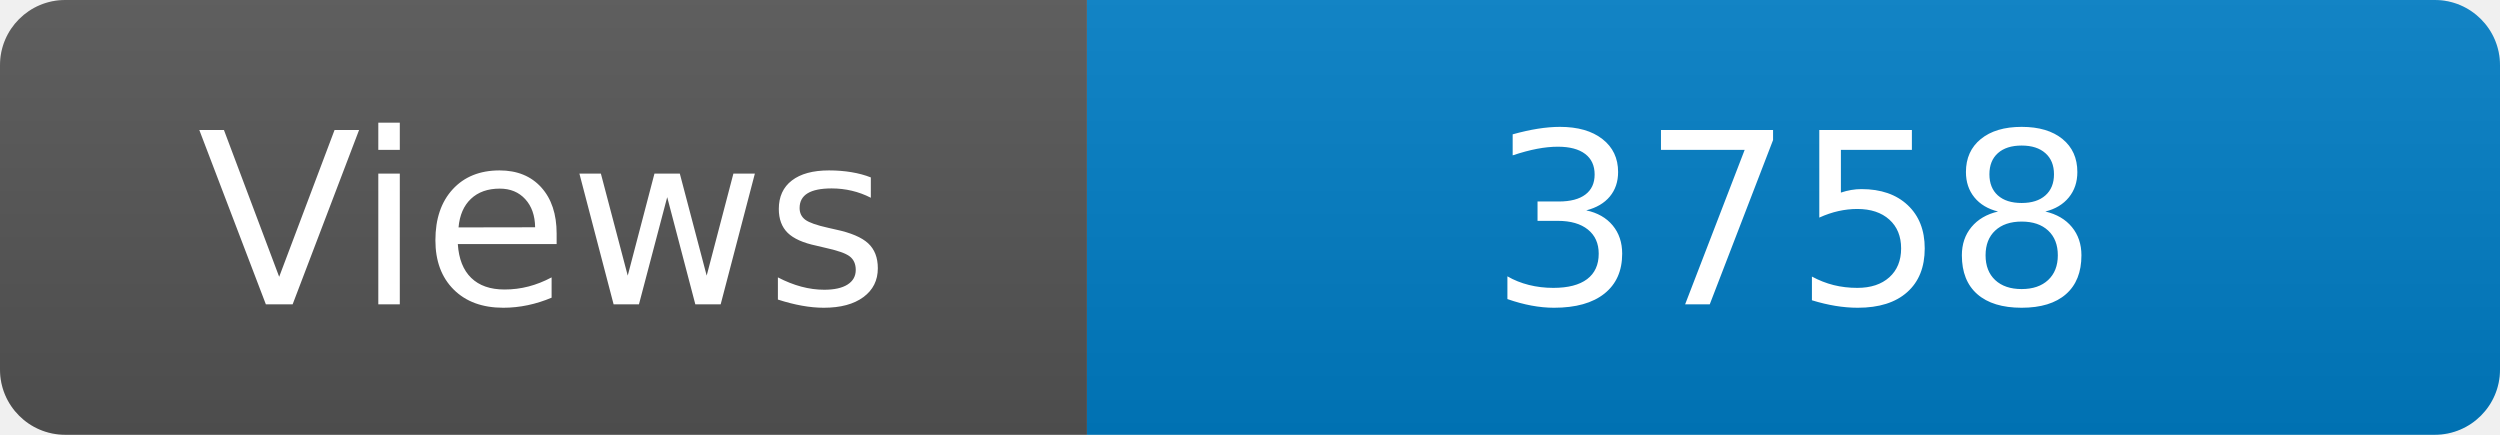
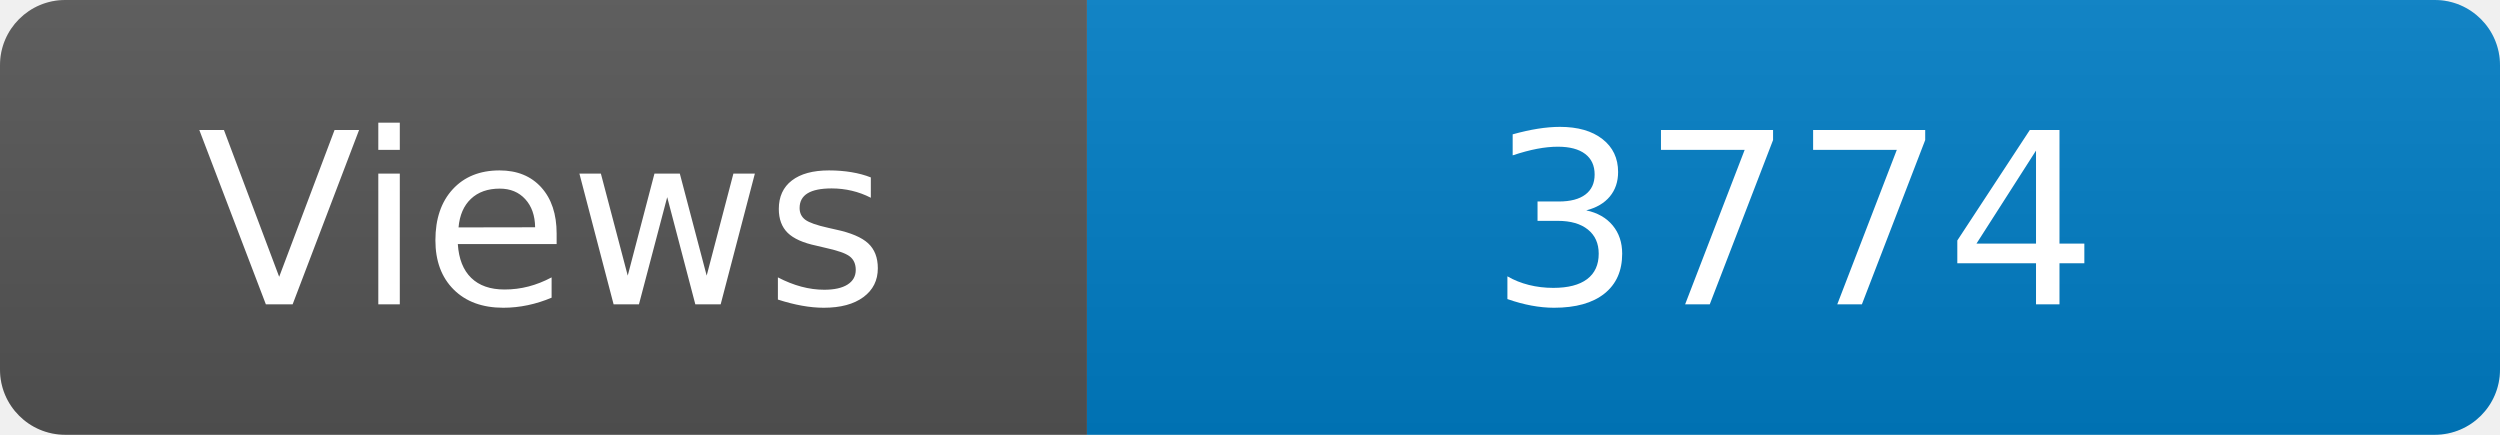
<svg xmlns="http://www.w3.org/2000/svg" width="115" height="20" role="img" aria-label="Maintained?: yes">
  <linearGradient id="s" x2="0" y2="100%">
    <stop offset="0" stop-color="#bbb" stop-opacity=".1" />
    <stop offset="1" stop-opacity=".1" />
  </linearGradient>
  <clipPath id="r">
    <rect width="115" height="20" rx="3" fill="#fff" />
  </clipPath>
  <g clip-path="url(#r)">
    <rect width="50" height="20" fill="#555" />
    <rect x="50" width="160" height="20" fill="#007ec6" />
    <rect width="115" height="20" fill="url(#s)" />
  </g>
  <g fill="#fff" text-anchor="middle" font-family="Verdana,Geneva,DejaVu Sans,sans-serif" font-size="110">
    <text x="250" y="140" transform="scale(.1)" fill="#fff">Views</text>
-     <text x="825" y="140" transform="scale(.1)" fill="#fff">3758</text>
+     <text x="825" y="140" transform="scale(.1)" fill="#fff">3774</text>
  </g>
</svg>
